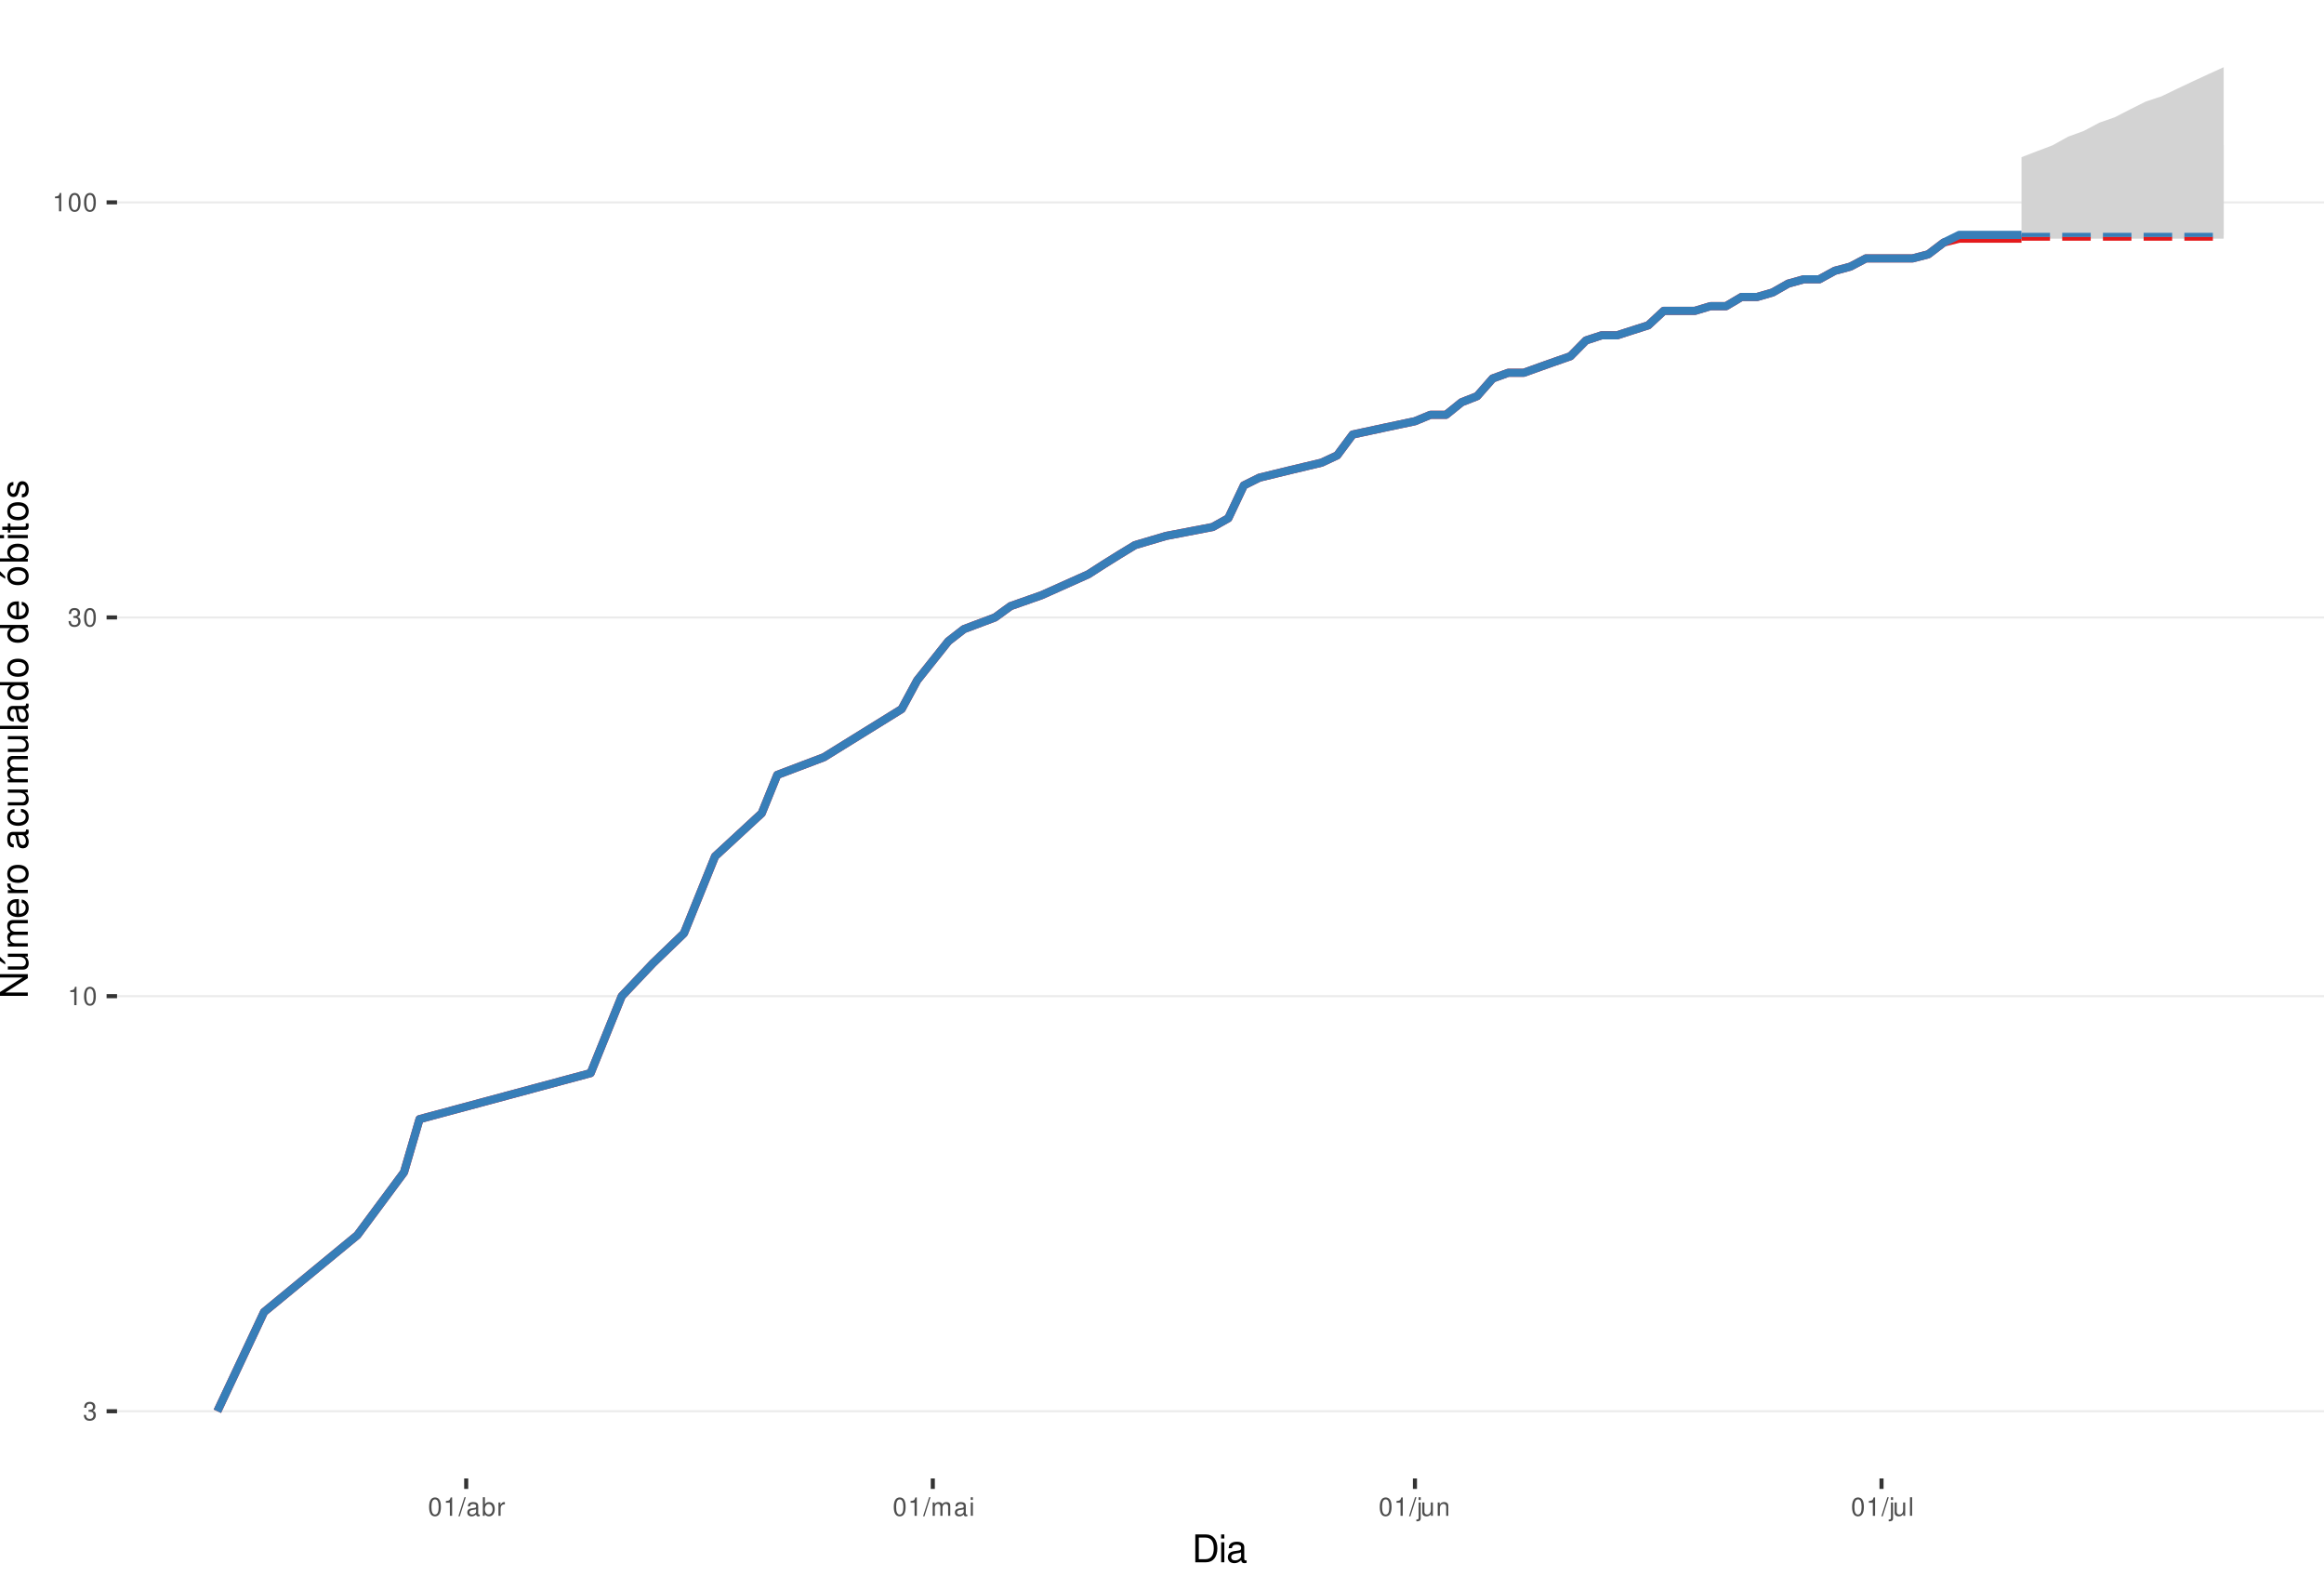
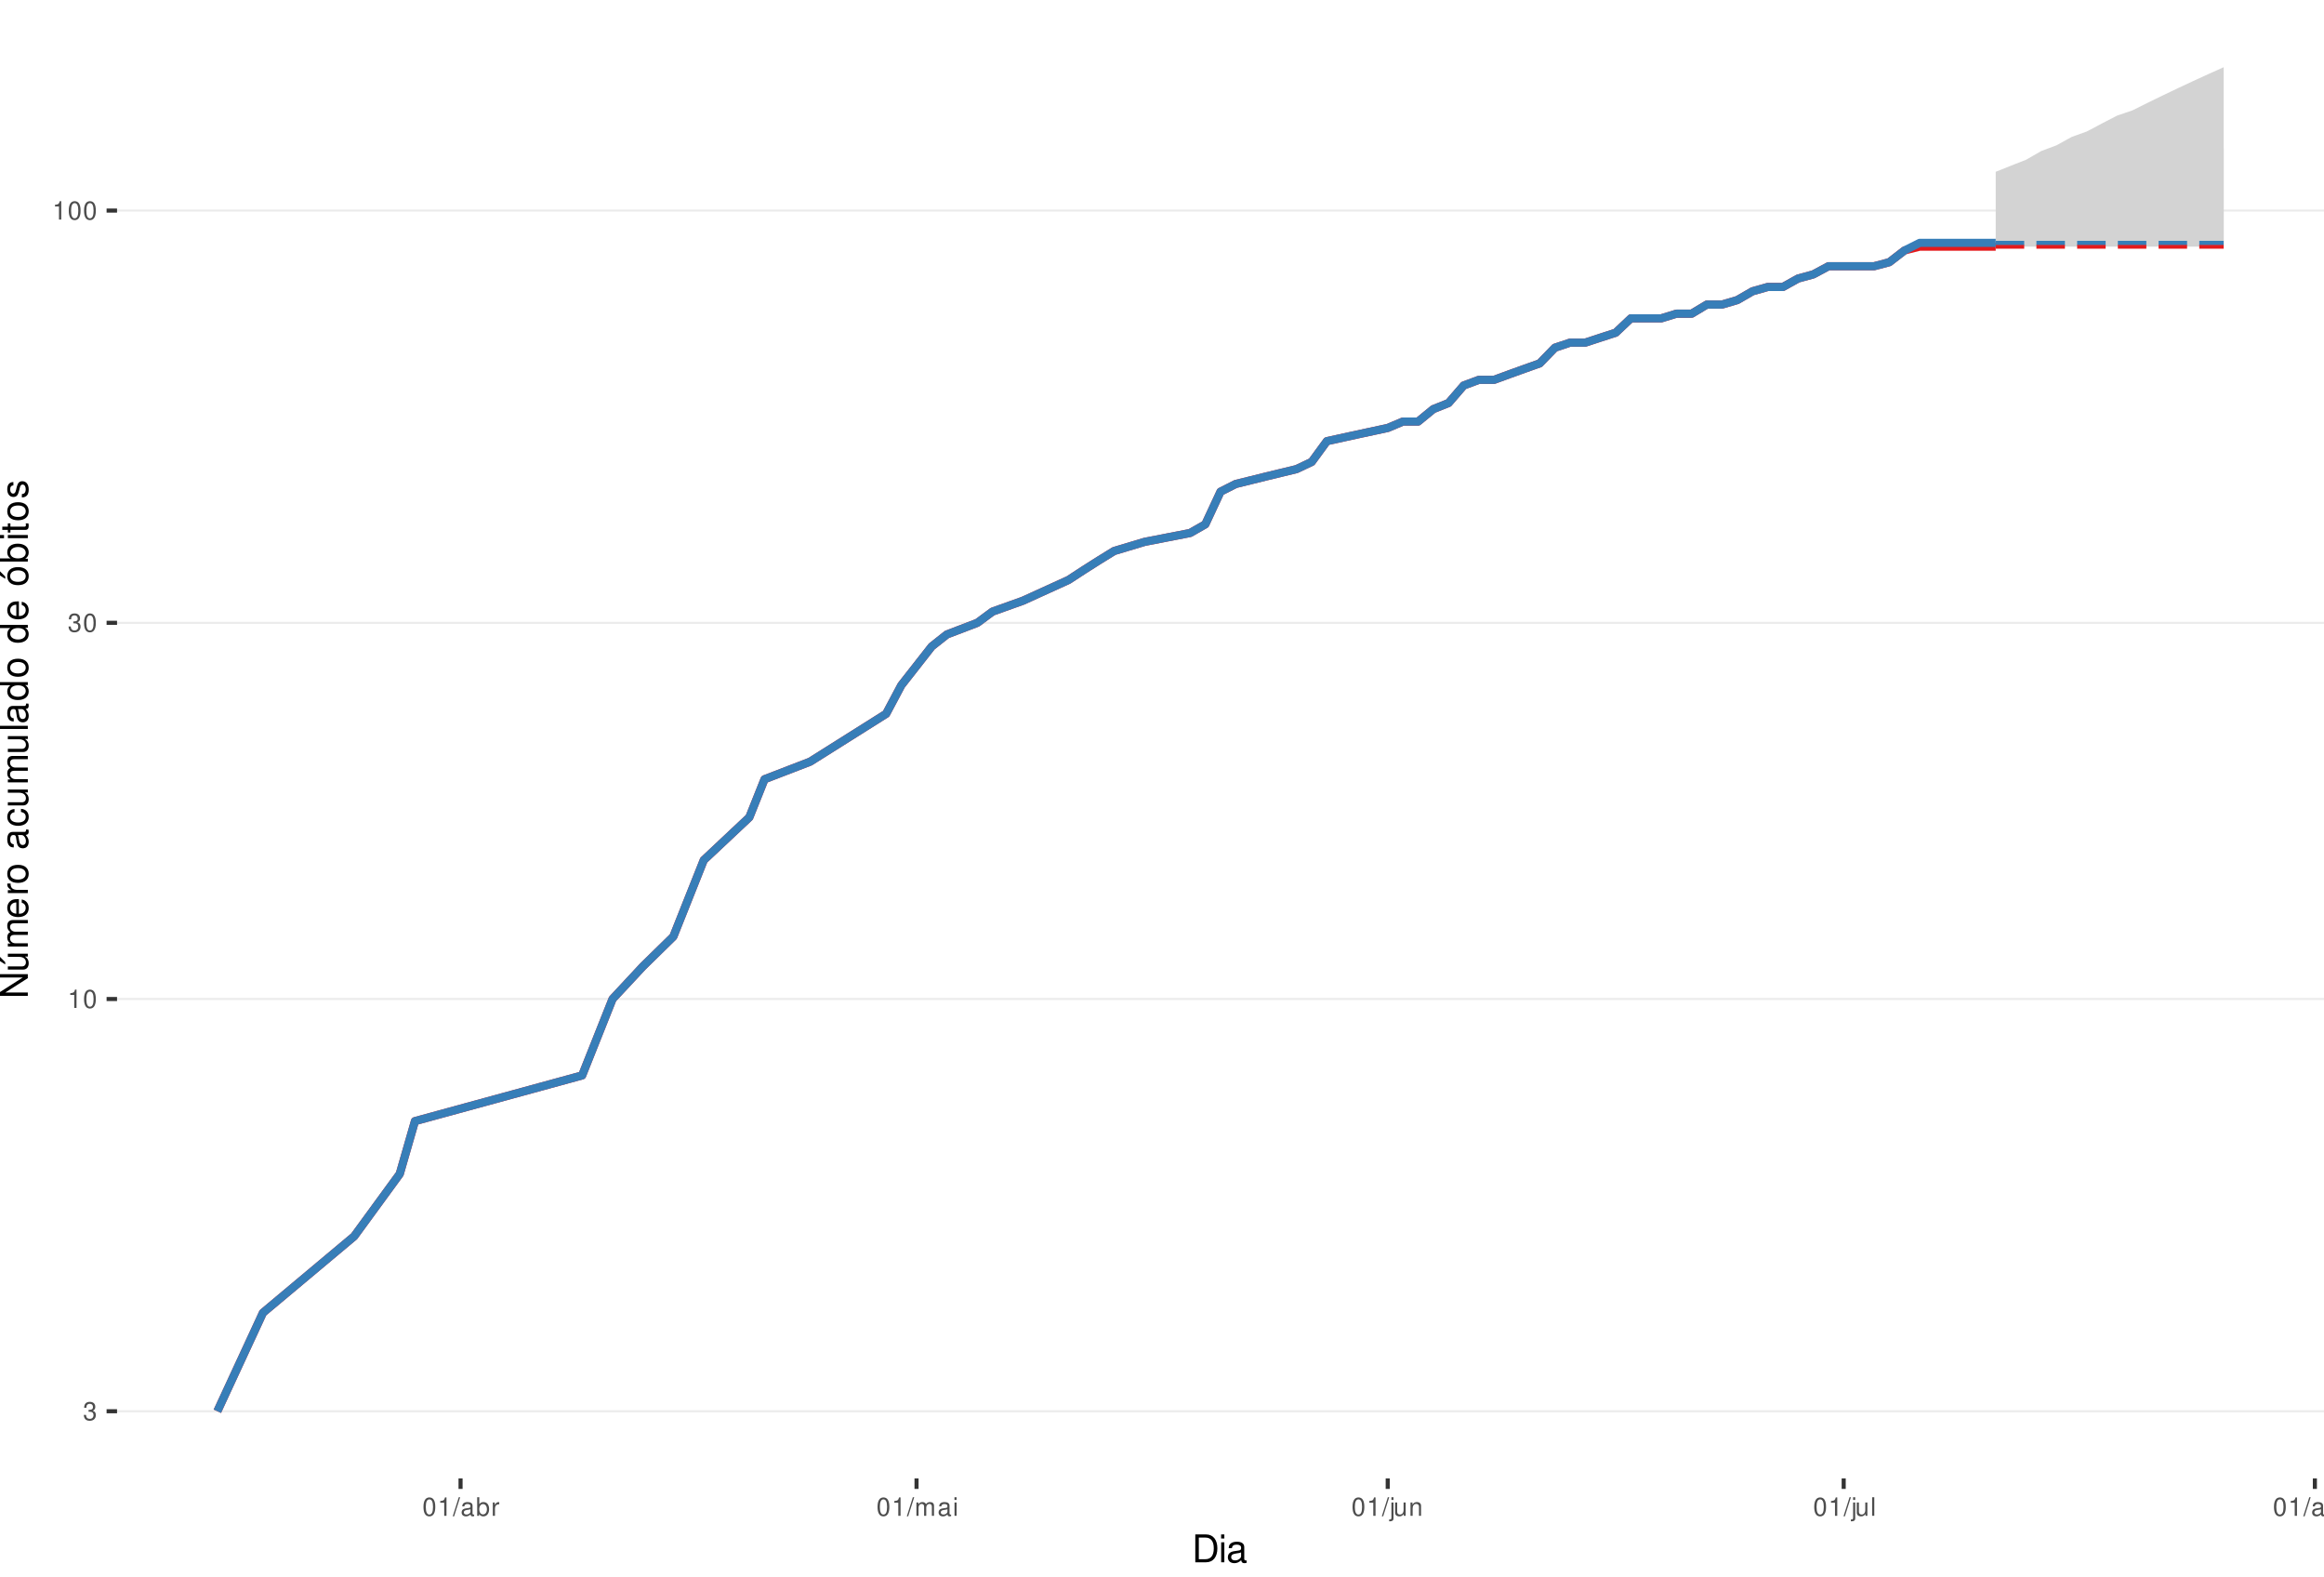
<svg xmlns="http://www.w3.org/2000/svg" xmlns:xlink="http://www.w3.org/1999/xlink" width="609pt" height="413pt" viewBox="0 0 609 413" version="1.1">
  <defs>
    <g>
      <symbol overflow="visible" id="glyph0-0">
        <path style="stroke:none;" d="" />
      </symbol>
      <symbol overflow="visible" id="glyph0-1">
        <path style="stroke:none;" d="M 1.469 -2.219 L 1.797 -2.219 C 2.422 -2.219 2.766 -1.922 2.766 -1.344 C 2.766 -0.734 2.406 -0.359 1.797 -0.359 C 1.156 -0.359 0.844 -0.688 0.797 -1.391 L 0.219 -1.391 C 0.234 -1.016 0.312 -0.766 0.422 -0.547 C 0.672 -0.078 1.125 0.156 1.766 0.156 C 2.75 0.156 3.375 -0.438 3.375 -1.344 C 3.375 -1.953 3.141 -2.297 2.562 -2.484 C 3.016 -2.672 3.234 -3 3.234 -3.484 C 3.234 -4.312 2.688 -4.812 1.797 -4.812 C 0.844 -4.812 0.328 -4.281 0.312 -3.266 L 0.906 -3.266 C 0.906 -3.547 0.938 -3.719 1 -3.875 C 1.141 -4.141 1.438 -4.297 1.797 -4.297 C 2.312 -4.297 2.625 -3.984 2.625 -3.469 C 2.625 -3.125 2.516 -2.922 2.25 -2.812 C 2.094 -2.75 1.875 -2.719 1.469 -2.703 Z M 1.469 -2.219 " />
      </symbol>
      <symbol overflow="visible" id="glyph0-2">
        <path style="stroke:none;" d="M 1.719 -3.422 L 1.719 0 L 2.312 0 L 2.312 -4.812 L 1.922 -4.812 C 1.719 -4.078 1.578 -3.969 0.672 -3.859 L 0.672 -3.422 Z M 1.719 -3.422 " />
      </symbol>
      <symbol overflow="visible" id="glyph0-3">
        <path style="stroke:none;" d="M 1.828 -4.812 C 1.391 -4.812 0.984 -4.609 0.75 -4.281 C 0.438 -3.859 0.281 -3.219 0.281 -2.328 C 0.281 -0.703 0.812 0.156 1.828 0.156 C 2.828 0.156 3.375 -0.703 3.375 -2.297 C 3.375 -3.219 3.234 -3.844 2.922 -4.281 C 2.672 -4.625 2.281 -4.812 1.828 -4.812 Z M 1.828 -4.297 C 2.469 -4.297 2.781 -3.641 2.781 -2.344 C 2.781 -0.969 2.469 -0.328 1.812 -0.328 C 1.203 -0.328 0.891 -1 0.891 -2.328 C 0.891 -3.641 1.203 -4.297 1.828 -4.297 Z M 1.828 -4.297 " />
      </symbol>
      <symbol overflow="visible" id="glyph0-4">
        <path style="stroke:none;" d="M 1.531 -4.859 L -0.047 0.141 L 0.312 0.141 L 1.891 -4.859 Z M 1.531 -4.859 " />
      </symbol>
      <symbol overflow="visible" id="glyph0-5">
        <path style="stroke:none;" d="M 3.562 -0.328 C 3.5 -0.312 3.469 -0.312 3.438 -0.312 C 3.25 -0.312 3.141 -0.406 3.141 -0.578 L 3.141 -2.641 C 3.141 -3.25 2.688 -3.594 1.828 -3.594 C 1.312 -3.594 0.906 -3.438 0.672 -3.188 C 0.516 -3 0.453 -2.797 0.438 -2.453 L 0.984 -2.453 C 1.031 -2.875 1.297 -3.078 1.812 -3.078 C 2.312 -3.078 2.594 -2.891 2.594 -2.562 L 2.594 -2.406 C 2.578 -2.172 2.469 -2.078 2.016 -2.031 C 1.219 -1.922 1.109 -1.891 0.891 -1.812 C 0.484 -1.641 0.281 -1.328 0.281 -0.875 C 0.281 -0.25 0.719 0.156 1.422 0.156 C 1.859 0.156 2.219 0 2.609 -0.359 C 2.656 0 2.828 0.156 3.188 0.156 C 3.297 0.156 3.375 0.141 3.562 0.094 Z M 2.594 -1.094 C 2.594 -0.906 2.531 -0.797 2.375 -0.641 C 2.141 -0.438 1.875 -0.328 1.547 -0.328 C 1.109 -0.328 0.859 -0.547 0.859 -0.891 C 0.859 -1.266 1.094 -1.438 1.703 -1.531 C 2.297 -1.609 2.406 -1.641 2.594 -1.719 Z M 2.594 -1.094 " />
      </symbol>
      <symbol overflow="visible" id="glyph0-6">
        <path style="stroke:none;" d="M 0.359 -4.859 L 0.359 0 L 0.859 0 L 0.859 -0.453 C 1.125 -0.047 1.484 0.156 1.969 0.156 C 2.875 0.156 3.484 -0.594 3.484 -1.75 C 3.484 -2.891 2.922 -3.594 1.984 -3.594 C 1.516 -3.594 1.172 -3.406 0.906 -3.016 L 0.906 -4.859 Z M 1.891 -3.062 C 2.5 -3.062 2.906 -2.531 2.906 -1.703 C 2.906 -0.906 2.484 -0.359 1.891 -0.359 C 1.297 -0.359 0.906 -0.906 0.906 -1.719 C 0.906 -2.531 1.297 -3.062 1.891 -3.062 Z M 1.891 -3.062 " />
      </symbol>
      <symbol overflow="visible" id="glyph0-7">
        <path style="stroke:none;" d="M 0.453 -3.484 L 0.453 0 L 1.016 0 L 1.016 -1.812 C 1.031 -2.656 1.375 -3.016 2.141 -3 L 2.141 -3.562 C 2.047 -3.578 1.984 -3.594 1.922 -3.594 C 1.562 -3.594 1.297 -3.375 0.969 -2.859 L 0.969 -3.484 Z M 0.453 -3.484 " />
      </symbol>
      <symbol overflow="visible" id="glyph0-8">
        <path style="stroke:none;" d="M 0.469 -3.484 L 0.469 0 L 1.031 0 L 1.031 -2.188 C 1.031 -2.703 1.391 -3.109 1.844 -3.109 C 2.25 -3.109 2.484 -2.844 2.484 -2.406 L 2.484 0 L 3.047 0 L 3.047 -2.188 C 3.047 -2.703 3.422 -3.109 3.875 -3.109 C 4.266 -3.109 4.516 -2.844 4.516 -2.406 L 4.516 0 L 5.078 0 L 5.078 -2.609 C 5.078 -3.234 4.719 -3.594 4.062 -3.594 C 3.594 -3.594 3.312 -3.453 2.984 -3.062 C 2.781 -3.422 2.5 -3.594 2.047 -3.594 C 1.578 -3.594 1.266 -3.422 0.984 -3 L 0.984 -3.484 Z M 0.469 -3.484 " />
      </symbol>
      <symbol overflow="visible" id="glyph0-9">
        <path style="stroke:none;" d="M 1 -3.484 L 0.453 -3.484 L 0.453 0 L 1 0 Z M 1 -4.859 L 0.438 -4.859 L 0.438 -4.156 L 1 -4.156 Z M 1 -4.859 " />
      </symbol>
      <symbol overflow="visible" id="glyph0-10">
        <path style="stroke:none;" d="M 0.469 -3.484 L 0.469 0.5 C 0.469 0.859 0.359 0.969 0.016 0.969 C -0.031 0.969 -0.047 0.969 -0.125 0.953 L -0.125 1.438 C -0.047 1.438 -0.016 1.453 0.062 1.453 C 0.688 1.453 1.016 1.203 1.016 0.719 L 1.016 -3.484 Z M 1.016 -4.859 L 0.469 -4.859 L 0.469 -4.156 L 1.016 -4.156 Z M 1.016 -4.859 " />
      </symbol>
      <symbol overflow="visible" id="glyph0-11">
        <path style="stroke:none;" d="M 3.203 0 L 3.203 -3.484 L 2.656 -3.484 L 2.656 -1.516 C 2.656 -0.797 2.281 -0.328 1.703 -0.328 C 1.266 -0.328 0.984 -0.594 0.984 -1.016 L 0.984 -3.484 L 0.438 -3.484 L 0.438 -0.797 C 0.438 -0.219 0.859 0.156 1.547 0.156 C 2.062 0.156 2.391 -0.031 2.703 -0.484 L 2.703 0 Z M 3.203 0 " />
      </symbol>
      <symbol overflow="visible" id="glyph0-12">
        <path style="stroke:none;" d="M 0.469 -3.484 L 0.469 0 L 1.031 0 L 1.031 -1.922 C 1.031 -2.641 1.391 -3.109 1.969 -3.109 C 2.406 -3.109 2.688 -2.828 2.688 -2.422 L 2.688 0 L 3.234 0 L 3.234 -2.641 C 3.234 -3.219 2.812 -3.594 2.141 -3.594 C 1.625 -3.594 1.281 -3.391 0.984 -2.906 L 0.984 -3.484 Z M 0.469 -3.484 " />
      </symbol>
      <symbol overflow="visible" id="glyph0-13">
        <path style="stroke:none;" d="M 1.016 -4.859 L 0.453 -4.859 L 0.453 0 L 1.016 0 Z M 1.016 -4.859 " />
      </symbol>
+       <symbol overflow="visible" id="glyph0-14">
+         <path style="stroke:none;" d="M 2.688 -3.484 L 2.688 -2.984 C 2.406 -3.406 2.109 -3.594 1.656 -3.594 C 0.812 -3.594 0.234 -2.797 0.234 -1.688 C 0.234 -1.094 0.375 -0.672 0.672 -0.312 C 0.938 -0.016 1.266 0.156 1.625 0.156 C 2.047 0.156 2.344 -0.031 2.641 -0.469 L 2.641 -0.297 C 2.641 0.641 2.375 0.984 1.688 0.984 C 1.219 0.984 0.969 0.797 0.906 0.406 L 0.344 0.406 C 0.406 1.047 0.906 1.453 1.672 1.453 C 2.188 1.453 2.609 1.281 2.828 1 C 3.109 0.672 3.203 0.25 3.203 -0.578 L 3.203 -3.484 Z M 1.719 -3.078 C 2.297 -3.078 2.641 -2.578 2.641 -1.703 C 2.641 -0.859 2.297 -0.359 1.719 -0.359 C 1.141 -0.359 0.812 -0.859 0.812 -1.719 C 0.812 -2.562 1.141 -3.078 1.719 -3.078 Z M 1.719 -3.078 " />
+       </symbol>
+       <symbol overflow="visible" id="glyph0-15">
+         <path style="stroke:none;" d="M 1.812 -3.594 C 0.828 -3.594 0.234 -2.891 0.234 -1.719 C 0.234 -0.547 0.828 0.156 1.812 0.156 C 2.797 0.156 3.391 -0.547 3.391 -1.688 C 3.391 -2.906 2.828 -3.594 1.812 -3.594 Z M 1.812 -3.078 C 2.438 -3.078 2.812 -2.562 2.812 -1.703 C 2.812 -0.875 2.422 -0.359 1.812 -0.359 C 1.203 -0.359 0.812 -0.875 0.812 -1.719 C 0.812 -2.562 1.203 -3.078 1.812 -3.078 Z M 1.812 -3.078 " />
+       </symbol>
      <symbol overflow="visible" id="glyph1-0">
        <path style="stroke:none;" d="" />
      </symbol>
      <symbol overflow="visible" id="glyph1-1">
        <path style="stroke:none;" d="M 0.891 0 L 3.703 0 C 5.547 0 6.672 -1.375 6.672 -3.656 C 6.672 -5.906 5.547 -7.297 3.703 -7.297 L 0.891 -7.297 Z M 1.812 -0.812 L 1.812 -6.469 L 3.547 -6.469 C 4.984 -6.469 5.734 -5.5 5.734 -3.641 C 5.734 -1.797 4.984 -0.812 3.547 -0.812 Z M 1.812 -0.812 " />
      </symbol>
      <symbol overflow="visible" id="glyph1-2">
        <path style="stroke:none;" d="M 1.5 -5.234 L 0.672 -5.234 L 0.672 0 L 1.5 0 Z M 1.5 -7.297 L 0.656 -7.297 L 0.656 -6.234 L 1.5 -6.234 Z M 1.5 -7.297 " />
      </symbol>
      <symbol overflow="visible" id="glyph1-3">
        <path style="stroke:none;" d="M 5.344 -0.484 C 5.266 -0.469 5.219 -0.469 5.172 -0.469 C 4.875 -0.469 4.719 -0.625 4.719 -0.875 L 4.719 -3.953 C 4.719 -4.891 4.047 -5.391 2.75 -5.391 C 1.984 -5.391 1.375 -5.172 1.016 -4.781 C 0.766 -4.516 0.672 -4.203 0.656 -3.688 L 1.484 -3.688 C 1.562 -4.328 1.938 -4.625 2.719 -4.625 C 3.484 -4.625 3.891 -4.344 3.891 -3.844 L 3.891 -3.625 C 3.875 -3.266 3.703 -3.125 3.016 -3.047 C 1.844 -2.891 1.656 -2.844 1.344 -2.719 C 0.734 -2.453 0.422 -2 0.422 -1.312 C 0.422 -0.375 1.078 0.234 2.141 0.234 C 2.797 0.234 3.328 0 3.922 -0.547 C 3.984 0 4.234 0.234 4.781 0.234 C 4.953 0.234 5.062 0.203 5.344 0.141 Z M 3.891 -1.656 C 3.891 -1.375 3.812 -1.203 3.562 -0.969 C 3.219 -0.656 2.812 -0.5 2.312 -0.5 C 1.672 -0.5 1.297 -0.812 1.297 -1.344 C 1.297 -1.891 1.656 -2.172 2.547 -2.297 C 3.438 -2.422 3.609 -2.453 3.891 -2.594 Z M 3.891 -1.656 " />
      </symbol>
      <symbol overflow="visible" id="glyph2-0">
        <path style="stroke:none;" d="" />
      </symbol>
      <symbol overflow="visible" id="glyph2-1">
        <path style="stroke:none;" d="M -7.297 -6.453 L -7.297 -5.578 L -1.328 -5.578 L -7.297 -1.766 L -7.297 -0.766 L 0 -0.766 L 0 -1.641 L -5.906 -1.641 L 0 -5.406 L 0 -6.453 Z M -7.297 -6.453 " />
      </symbol>
      <symbol overflow="visible" id="glyph2-2">
        <path style="stroke:none;" d="M 0 -4.812 L -5.234 -4.812 L -5.234 -3.984 L -2.266 -3.984 C -1.203 -3.984 -0.5 -3.438 -0.5 -2.562 C -0.5 -1.906 -0.906 -1.484 -1.531 -1.484 L -5.234 -1.484 L -5.234 -0.656 L -1.203 -0.656 C -0.328 -0.656 0.234 -1.297 0.234 -2.312 C 0.234 -3.094 -0.047 -3.578 -0.734 -4.062 L 0 -4.062 Z M -7.406 -2.953 L -5.922 -2 L -5.922 -2.594 L -7.406 -4.094 Z M -7.406 -2.953 " />
      </symbol>
      <symbol overflow="visible" id="glyph2-3">
        <path style="stroke:none;" d="M -5.234 -0.703 L 0 -0.703 L 0 -1.547 L -3.297 -1.547 C -4.047 -1.547 -4.656 -2.094 -4.656 -2.766 C -4.656 -3.391 -4.281 -3.734 -3.609 -3.734 L 0 -3.734 L 0 -4.578 L -3.297 -4.578 C -4.047 -4.578 -4.656 -5.125 -4.656 -5.812 C -4.656 -6.422 -4.266 -6.781 -3.609 -6.781 L 0 -6.781 L 0 -7.625 L -3.938 -7.625 C -4.875 -7.625 -5.391 -7.078 -5.391 -6.094 C -5.391 -5.406 -5.188 -4.984 -4.594 -4.484 C -5.156 -4.188 -5.391 -3.766 -5.391 -3.078 C -5.391 -2.375 -5.125 -1.906 -4.5 -1.469 L -5.234 -1.469 Z M -5.234 -0.703 " />
      </symbol>
      <symbol overflow="visible" id="glyph2-4">
        <path style="stroke:none;" d="M -2.344 -5.125 C -3.141 -5.125 -3.625 -5.062 -4.016 -4.922 C -4.875 -4.578 -5.391 -3.781 -5.391 -2.797 C -5.391 -1.344 -4.281 -0.406 -2.547 -0.406 C -0.812 -0.406 0.234 -1.297 0.234 -2.781 C 0.234 -3.984 -0.453 -4.812 -1.594 -5.016 L -1.594 -4.188 C -0.906 -3.953 -0.547 -3.484 -0.547 -2.812 C -0.547 -2.281 -0.781 -1.828 -1.219 -1.547 C -1.516 -1.344 -1.812 -1.281 -2.344 -1.266 Z M -3.016 -1.297 C -3.984 -1.359 -4.625 -1.953 -4.625 -2.797 C -4.625 -3.641 -3.953 -4.234 -3.016 -4.234 Z M -3.016 -1.297 " />
      </symbol>
      <symbol overflow="visible" id="glyph2-5">
        <path style="stroke:none;" d="M -5.234 -0.688 L 0 -0.688 L 0 -1.531 L -2.719 -1.531 C -3.984 -1.547 -4.547 -2.062 -4.516 -3.203 L -5.359 -3.203 C -5.375 -3.062 -5.391 -2.984 -5.391 -2.891 C -5.391 -2.344 -5.062 -1.938 -4.297 -1.453 L -5.234 -1.453 Z M -5.234 -0.688 " />
      </symbol>
      <symbol overflow="visible" id="glyph2-6">
        <path style="stroke:none;" d="M -5.391 -2.719 C -5.391 -1.234 -4.344 -0.359 -2.578 -0.359 C -0.812 -0.359 0.234 -1.234 0.234 -2.734 C 0.234 -4.203 -0.812 -5.094 -2.547 -5.094 C -4.359 -5.094 -5.391 -4.234 -5.391 -2.719 Z M -4.625 -2.734 C -4.625 -3.672 -3.844 -4.234 -2.547 -4.234 C -1.312 -4.234 -0.547 -3.656 -0.547 -2.734 C -0.547 -1.797 -1.312 -1.234 -2.578 -1.234 C -3.844 -1.234 -4.625 -1.797 -4.625 -2.734 Z M -4.625 -2.734 " />
      </symbol>
      <symbol overflow="visible" id="glyph2-7">
        <path style="stroke:none;" d="" />
      </symbol>
      <symbol overflow="visible" id="glyph2-8">
        <path style="stroke:none;" d="M -0.484 -5.344 C -0.469 -5.266 -0.469 -5.219 -0.469 -5.172 C -0.469 -4.875 -0.625 -4.719 -0.875 -4.719 L -3.953 -4.719 C -4.891 -4.719 -5.391 -4.047 -5.391 -2.75 C -5.391 -1.984 -5.172 -1.375 -4.781 -1.016 C -4.516 -0.766 -4.203 -0.672 -3.688 -0.656 L -3.688 -1.484 C -4.328 -1.562 -4.625 -1.938 -4.625 -2.719 C -4.625 -3.484 -4.344 -3.891 -3.844 -3.891 L -3.625 -3.891 C -3.266 -3.875 -3.125 -3.703 -3.047 -3.016 C -2.891 -1.844 -2.844 -1.656 -2.719 -1.344 C -2.453 -0.734 -2 -0.422 -1.312 -0.422 C -0.375 -0.422 0.234 -1.078 0.234 -2.141 C 0.234 -2.797 0 -3.328 -0.547 -3.922 C 0 -3.984 0.234 -4.234 0.234 -4.781 C 0.234 -4.953 0.203 -5.062 0.141 -5.344 Z M -1.656 -3.891 C -1.375 -3.891 -1.203 -3.812 -0.969 -3.562 C -0.656 -3.219 -0.5 -2.812 -0.5 -2.312 C -0.5 -1.672 -0.812 -1.297 -1.344 -1.297 C -1.891 -1.297 -2.172 -1.656 -2.297 -2.547 C -2.422 -3.438 -2.453 -3.609 -2.594 -3.891 Z M -1.656 -3.891 " />
      </symbol>
      <symbol overflow="visible" id="glyph2-9">
        <path style="stroke:none;" d="M -3.484 -4.703 C -3.984 -4.672 -4.312 -4.562 -4.609 -4.359 C -5.094 -4 -5.391 -3.375 -5.391 -2.641 C -5.391 -1.219 -4.266 -0.312 -2.531 -0.312 C -0.844 -0.312 0.234 -1.203 0.234 -2.625 C 0.234 -3.875 -0.516 -4.672 -1.797 -4.766 L -1.797 -3.938 C -0.953 -3.797 -0.547 -3.359 -0.547 -2.656 C -0.547 -1.734 -1.297 -1.188 -2.531 -1.188 C -3.844 -1.188 -4.625 -1.719 -4.625 -2.625 C -4.625 -3.328 -4.203 -3.766 -3.484 -3.875 Z M -3.484 -4.703 " />
      </symbol>
      <symbol overflow="visible" id="glyph2-10">
        <path style="stroke:none;" d="M 0 -4.812 L -5.234 -4.812 L -5.234 -3.984 L -2.266 -3.984 C -1.203 -3.984 -0.5 -3.438 -0.5 -2.562 C -0.5 -1.906 -0.906 -1.484 -1.531 -1.484 L -5.234 -1.484 L -5.234 -0.656 L -1.203 -0.656 C -0.328 -0.656 0.234 -1.297 0.234 -2.312 C 0.234 -3.094 -0.047 -3.578 -0.734 -4.062 L 0 -4.062 Z M 0 -4.812 " />
      </symbol>
      <symbol overflow="visible" id="glyph2-11">
        <path style="stroke:none;" d="M -7.297 -1.516 L -7.297 -0.688 L 0 -0.688 L 0 -1.516 Z M -7.297 -1.516 " />
      </symbol>
      <symbol overflow="visible" id="glyph2-12">
        <path style="stroke:none;" d="M -7.297 -4.953 L -7.297 -4.125 L -4.578 -4.125 C -5.109 -3.766 -5.391 -3.203 -5.391 -2.516 C -5.391 -1.156 -4.297 -0.266 -2.625 -0.266 C -0.859 -0.266 0.234 -1.125 0.234 -2.547 C 0.234 -3.266 -0.047 -3.766 -0.688 -4.203 L 0 -4.203 L 0 -4.953 Z M -4.609 -2.656 C -4.609 -3.547 -3.812 -4.125 -2.562 -4.125 C -1.344 -4.125 -0.547 -3.547 -0.547 -2.656 C -0.547 -1.734 -1.359 -1.125 -2.578 -1.125 C -3.797 -1.125 -4.609 -1.734 -4.609 -2.656 Z M -4.609 -2.656 " />
      </symbol>
      <symbol overflow="visible" id="glyph2-13">
        <path style="stroke:none;" d="M -5.391 -2.719 C -5.391 -1.234 -4.344 -0.359 -2.578 -0.359 C -0.812 -0.359 0.234 -1.234 0.234 -2.734 C 0.234 -4.203 -0.812 -5.094 -2.547 -5.094 C -4.359 -5.094 -5.391 -4.234 -5.391 -2.719 Z M -4.625 -2.734 C -4.625 -3.672 -3.844 -4.234 -2.547 -4.234 C -1.312 -4.234 -0.547 -3.656 -0.547 -2.734 C -0.547 -1.797 -1.312 -1.234 -2.578 -1.234 C -3.844 -1.234 -4.625 -1.797 -4.625 -2.734 Z M -7.406 -2.984 L -5.922 -2.016 L -5.922 -2.625 L -7.406 -4.109 Z M -7.406 -2.984 " />
      </symbol>
      <symbol overflow="visible" id="glyph2-14">
        <path style="stroke:none;" d="M -7.297 -0.547 L 0 -0.547 L 0 -1.297 L -0.672 -1.297 C -0.062 -1.688 0.234 -2.219 0.234 -2.953 C 0.234 -4.328 -0.906 -5.234 -2.641 -5.234 C -4.344 -5.234 -5.391 -4.375 -5.391 -2.984 C -5.391 -2.266 -5.125 -1.766 -4.531 -1.375 L -7.297 -1.375 Z M -4.609 -2.828 C -4.609 -3.766 -3.797 -4.359 -2.547 -4.359 C -1.359 -4.359 -0.547 -3.734 -0.547 -2.828 C -0.547 -1.938 -1.344 -1.375 -2.578 -1.375 C -3.812 -1.375 -4.609 -1.938 -4.609 -2.828 Z M -4.609 -2.828 " />
      </symbol>
      <symbol overflow="visible" id="glyph2-15">
        <path style="stroke:none;" d="M -5.234 -1.5 L -5.234 -0.672 L 0 -0.672 L 0 -1.5 Z M -7.297 -1.5 L -7.297 -0.656 L -6.234 -0.656 L -6.234 -1.5 Z M -7.297 -1.5 " />
      </symbol>
      <symbol overflow="visible" id="glyph2-16">
        <path style="stroke:none;" d="M -5.234 -2.547 L -5.234 -1.688 L -6.688 -1.688 L -6.688 -0.844 L -5.234 -0.844 L -5.234 -0.141 L -4.562 -0.141 L -4.562 -0.844 L -0.594 -0.844 C -0.062 -0.844 0.234 -1.203 0.234 -1.859 C 0.234 -2.078 0.203 -2.266 0.156 -2.547 L -0.547 -2.547 C -0.516 -2.422 -0.5 -2.312 -0.5 -2.141 C -0.5 -1.781 -0.594 -1.688 -0.969 -1.688 L -4.562 -1.688 L -4.562 -2.547 Z M -5.234 -2.547 " />
      </symbol>
      <symbol overflow="visible" id="glyph2-17">
        <path style="stroke:none;" d="M -3.781 -4.375 C -4.812 -4.375 -5.391 -3.688 -5.391 -2.484 C -5.391 -1.266 -4.766 -0.469 -3.797 -0.469 C -2.969 -0.469 -2.578 -0.891 -2.281 -2.125 L -2.094 -2.906 C -1.953 -3.484 -1.734 -3.719 -1.375 -3.719 C -0.875 -3.719 -0.547 -3.234 -0.547 -2.5 C -0.547 -2.047 -0.672 -1.672 -0.891 -1.453 C -1.047 -1.328 -1.188 -1.266 -1.562 -1.219 L -1.562 -0.344 C -0.344 -0.375 0.234 -1.062 0.234 -2.438 C 0.234 -3.75 -0.422 -4.594 -1.438 -4.594 C -2.203 -4.594 -2.641 -4.156 -2.891 -3.109 L -3.078 -2.312 C -3.234 -1.625 -3.453 -1.344 -3.828 -1.344 C -4.312 -1.344 -4.625 -1.766 -4.625 -2.453 C -4.625 -3.125 -4.328 -3.484 -3.781 -3.5 Z M -3.781 -4.375 " />
      </symbol>
    </g>
    <clipPath id="clip1">
      <path d="M 30.672 0 L 609 0 L 609 387.328 L 30.672 387.328 Z M 30.672 0 " />
    </clipPath>
    <clipPath id="clip2">
      <path d="M 30.672 369 L 609 369 L 609 370 L 30.672 370 Z M 30.672 369 " />
    </clipPath>
    <clipPath id="clip3">
-       <path d="M 30.672 260 L 609 260 L 609 262 L 30.672 262 Z M 30.672 260 " />
+       <path d="M 30.672 261 L 609 261 L 609 262 L 30.672 262 Z M 30.672 261 " />
    </clipPath>
    <clipPath id="clip4">
-       <path d="M 30.672 161 L 609 161 L 609 163 L 30.672 163 Z M 30.672 161 " />
+       <path d="M 30.672 162 L 609 162 L 609 164 L 30.672 164 Z M 30.672 162 " />
    </clipPath>
    <clipPath id="clip5">
-       <path d="M 30.672 52 L 609 52 L 609 54 L 30.672 54 Z M 30.672 52 " />
+       <path d="M 30.672 54 L 609 54 L 609 56 L 30.672 56 Z M 30.672 54 " />
    </clipPath>
  </defs>
  <g id="surface61">
    <rect x="0" y="0" width="609" height="413" style="fill:rgb(100%,100%,100%);fill-opacity:1;stroke:none;" />
    <rect x="0" y="0" width="609" height="413" style="fill:rgb(100%,100%,100%);fill-opacity:1;stroke:none;" />
    <path style="fill:none;stroke-width:1.067;stroke-linecap:round;stroke-linejoin:round;stroke:rgb(100%,100%,100%);stroke-opacity:1;stroke-miterlimit:10;" d="M 0 413 L 609 413 L 609 0 L 0 0 Z M 0 413 " />
    <g clip-path="url(#clip1)" clip-rule="nonzero">
      <path style=" stroke:none;fill-rule:nonzero;fill:rgb(100%,100%,100%);fill-opacity:1;" d="M 30.672 387.328 L 609 387.328 L 609 0 L 30.672 0 Z M 30.672 387.328 " />
    </g>
    <g clip-path="url(#clip2)" clip-rule="nonzero">
      <path style="fill:none;stroke-width:0.533;stroke-linecap:butt;stroke-linejoin:round;stroke:rgb(92.157%,92.157%,92.157%);stroke-opacity:1;stroke-miterlimit:10;" d="M 30.672 369.723 L 609 369.723 " />
    </g>
    <g clip-path="url(#clip3)" clip-rule="nonzero">
-       <path style="fill:none;stroke-width:0.533;stroke-linecap:butt;stroke-linejoin:round;stroke:rgb(92.157%,92.157%,92.157%);stroke-opacity:1;stroke-miterlimit:10;" d="M 30.672 260.98 L 609 260.98 " />
+       <path style="fill:none;stroke-width:0.533;stroke-linecap:butt;stroke-linejoin:round;stroke:rgb(92.157%,92.157%,92.157%);stroke-opacity:1;stroke-miterlimit:10;" d="M 30.672 261.719 L 609 261.719 " />
    </g>
    <g clip-path="url(#clip4)" clip-rule="nonzero">
-       <path style="fill:none;stroke-width:0.533;stroke-linecap:butt;stroke-linejoin:round;stroke:rgb(92.157%,92.157%,92.157%);stroke-opacity:1;stroke-miterlimit:10;" d="M 30.672 161.758 L 609 161.758 " />
+       <path style="fill:none;stroke-width:0.533;stroke-linecap:butt;stroke-linejoin:round;stroke:rgb(92.157%,92.157%,92.157%);stroke-opacity:1;stroke-miterlimit:10;" d="M 30.672 163.168 L 609 163.168 " />
    </g>
    <g clip-path="url(#clip5)" clip-rule="nonzero">
-       <path style="fill:none;stroke-width:0.533;stroke-linecap:butt;stroke-linejoin:round;stroke:rgb(92.157%,92.157%,92.157%);stroke-opacity:1;stroke-miterlimit:10;" d="M 30.672 53.016 L 609 53.016 " />
-     </g>
-     <path style=" stroke:none;fill-rule:nonzero;fill:rgb(82.745%,82.745%,82.745%);fill-opacity:1;" d="M 529.73 41.18 L 533.805 39.609 L 537.879 38.066 L 541.957 35.797 L 546.031 34.316 L 550.109 32.141 L 554.184 30.719 L 558.258 28.625 L 562.336 26.582 L 566.41 25.242 L 570.484 23.273 L 574.562 21.344 L 578.637 19.457 L 582.711 17.605 L 582.711 62.531 L 529.73 62.531 Z M 529.73 41.18 " />
-     <path style=" stroke:none;fill-rule:nonzero;fill:rgb(82.745%,82.745%,82.745%);fill-opacity:1;" d="M 529.73 61.531 L 533.805 59.57 L 537.879 56.703 L 541.957 54.84 L 546.031 52.117 L 550.109 50.344 L 554.184 48.609 L 558.258 46.062 L 562.336 44.406 L 566.41 42.777 L 570.484 41.18 L 574.562 39.609 L 578.637 38.836 L 582.711 38.066 L 582.711 61.531 Z M 529.73 61.531 " />
-     <path style="fill:none;stroke-width:2.134;stroke-linecap:butt;stroke-linejoin:round;stroke:rgb(89.412%,10.196%,10.98%);stroke-opacity:1;stroke-miterlimit:10;" d="M 56.957 369.723 L 69.188 343.738 L 93.641 323.586 L 105.867 307.117 L 109.941 293.195 L 154.773 281.137 L 162.926 260.98 L 171.074 252.375 L 179.227 244.516 L 187.379 224.359 L 199.605 213.055 L 203.68 203.012 L 215.906 198.379 L 236.285 185.754 L 240.359 178.223 L 248.512 167.988 L 252.59 164.816 L 260.738 161.758 L 264.816 158.793 L 272.965 155.926 L 285.191 150.453 L 289.27 147.832 L 293.344 145.289 L 297.418 142.812 L 305.57 140.406 L 317.797 138.059 L 321.875 135.773 L 325.949 127.164 L 330.023 125.137 L 338.176 123.148 L 346.328 121.207 L 350.402 119.305 L 354.477 113.832 L 362.629 112.078 L 370.781 110.355 L 374.855 108.668 L 378.934 108.668 L 383.008 105.383 L 387.082 103.785 L 391.16 99.152 L 395.234 97.66 L 399.309 97.66 L 403.387 96.191 L 407.461 94.746 L 411.535 93.324 L 415.613 89.184 L 419.688 87.848 L 423.762 87.848 L 427.84 86.527 L 431.914 85.23 L 435.992 81.438 L 444.141 81.438 L 448.219 80.211 L 452.293 80.211 L 456.367 77.801 L 460.445 77.801 L 464.52 76.621 L 468.594 74.305 L 472.672 73.168 L 476.746 73.168 L 480.82 70.938 L 484.898 69.844 L 488.973 67.691 L 501.199 67.691 L 505.277 66.637 L 509.352 63.539 L 513.426 62.531 L 529.73 62.531 " />
-     <path style="fill:none;stroke-width:1.067;stroke-linecap:butt;stroke-linejoin:round;stroke:rgb(89.412%,10.196%,10.98%);stroke-opacity:1;stroke-dasharray:7.469,3.201;stroke-miterlimit:10;" d="M 529.73 62.531 L 582.711 62.531 " />
-     <path style="fill:none;stroke-width:2.134;stroke-linecap:butt;stroke-linejoin:round;stroke:rgb(21.569%,49.412%,72.157%);stroke-opacity:1;stroke-miterlimit:10;" d="M 56.957 369.723 L 69.188 343.738 L 93.641 323.586 L 105.867 307.117 L 109.941 293.195 L 154.773 281.137 L 162.926 260.98 L 171.074 252.375 L 179.227 244.516 L 187.379 224.359 L 199.605 213.055 L 203.68 203.012 L 215.906 198.379 L 236.285 185.754 L 240.359 178.223 L 248.512 167.988 L 252.59 164.816 L 260.738 161.758 L 264.816 158.793 L 272.965 155.926 L 285.191 150.453 L 289.27 147.832 L 293.344 145.289 L 297.418 142.812 L 305.57 140.406 L 317.797 138.059 L 321.875 135.773 L 325.949 127.164 L 330.023 125.137 L 338.176 123.148 L 346.328 121.207 L 350.402 119.305 L 354.477 113.832 L 362.629 112.078 L 370.781 110.355 L 374.855 108.668 L 378.934 108.668 L 383.008 105.383 L 387.082 103.785 L 391.16 99.152 L 395.234 97.66 L 399.309 97.66 L 403.387 96.191 L 407.461 94.746 L 411.535 93.324 L 415.613 89.184 L 419.688 87.848 L 423.762 87.848 L 427.84 86.527 L 431.914 85.23 L 435.992 81.438 L 444.141 81.438 L 448.219 80.211 L 452.293 80.211 L 456.367 77.801 L 460.445 77.801 L 464.52 76.621 L 468.594 74.305 L 472.672 73.168 L 476.746 73.168 L 480.82 70.938 L 484.898 69.844 L 488.973 67.691 L 501.199 67.691 L 505.277 66.637 L 509.352 63.539 L 513.426 61.531 L 529.73 61.531 " />
-     <path style="fill:none;stroke-width:1.067;stroke-linecap:butt;stroke-linejoin:round;stroke:rgb(21.569%,49.412%,72.157%);stroke-opacity:1;stroke-dasharray:7.469,3.201;stroke-miterlimit:10;" d="M 529.73 61.531 L 582.711 61.531 " />
+       <path style="fill:none;stroke-width:0.533;stroke-linecap:butt;stroke-linejoin:round;stroke:rgb(92.157%,92.157%,92.157%);stroke-opacity:1;stroke-miterlimit:10;" d="M 30.672 55.168 L 609 55.168 " />
+     </g>
+     <path style=" stroke:none;fill-rule:nonzero;fill:rgb(82.745%,82.745%,82.745%);fill-opacity:1;" d="M 522.969 45 L 526.949 43.414 L 530.934 41.852 L 534.918 39.562 L 538.898 38.066 L 542.883 35.871 L 546.867 34.434 L 550.848 32.324 L 554.832 30.262 L 558.812 28.914 L 562.797 26.926 L 566.781 24.984 L 570.762 23.082 L 574.746 21.219 L 578.73 19.395 L 582.711 17.605 L 582.711 64.617 L 522.969 64.617 Z M 522.969 45 " />
+     <path style=" stroke:none;fill-rule:nonzero;fill:rgb(82.745%,82.745%,82.745%);fill-opacity:1;" d="M 522.969 63.625 L 526.949 61.676 L 530.934 58.828 L 534.918 56.98 L 538.898 55.168 L 542.883 53.391 L 546.867 50.789 L 550.848 49.098 L 554.832 47.438 L 558.812 45.805 L 562.797 44.203 L 566.781 42.629 L 570.762 41.082 L 574.746 39.562 L 578.73 38.812 L 582.711 38.812 L 582.711 63.625 Z M 522.969 63.625 " />
+     <path style="fill:none;stroke-width:2.134;stroke-linecap:butt;stroke-linejoin:round;stroke:rgb(89.412%,10.196%,10.98%);stroke-opacity:1;stroke-miterlimit:10;" d="M 56.957 369.723 L 68.906 343.918 L 92.805 323.898 L 104.754 307.543 L 108.738 293.715 L 152.551 281.738 L 160.516 261.719 L 168.48 253.172 L 176.449 245.363 L 184.414 225.348 L 196.363 214.121 L 200.348 204.145 L 212.297 199.543 L 232.211 187.004 L 236.191 179.523 L 244.16 169.359 L 248.141 166.211 L 256.109 163.168 L 260.09 160.227 L 268.059 157.379 L 280.004 151.941 L 283.988 149.34 L 287.973 146.812 L 291.953 144.355 L 299.922 141.965 L 311.871 139.633 L 315.852 137.363 L 319.836 128.812 L 323.82 126.797 L 331.785 124.824 L 339.75 122.895 L 343.734 121.008 L 347.715 115.57 L 355.684 113.828 L 363.648 112.117 L 367.633 110.441 L 371.613 110.441 L 375.598 107.18 L 379.582 105.59 L 383.562 100.988 L 387.547 99.508 L 391.527 99.508 L 395.512 98.047 L 399.496 96.613 L 403.477 95.199 L 407.461 91.09 L 411.445 89.762 L 415.426 89.762 L 419.41 88.453 L 423.395 87.16 L 427.375 83.398 L 435.344 83.398 L 439.324 82.176 L 443.309 82.176 L 447.289 79.785 L 451.273 79.785 L 455.258 78.613 L 459.238 76.312 L 463.223 75.184 L 467.207 75.184 L 471.188 72.969 L 475.172 71.883 L 479.156 69.746 L 491.105 69.746 L 495.086 68.695 L 499.07 65.621 L 503.051 64.617 L 522.969 64.617 " />
+     <path style="fill:none;stroke-width:1.067;stroke-linecap:butt;stroke-linejoin:round;stroke:rgb(89.412%,10.196%,10.98%);stroke-opacity:1;stroke-dasharray:7.469,3.201;stroke-miterlimit:10;" d="M 522.969 64.617 L 582.711 64.617 " />
+     <path style="fill:none;stroke-width:2.134;stroke-linecap:butt;stroke-linejoin:round;stroke:rgb(21.569%,49.412%,72.157%);stroke-opacity:1;stroke-miterlimit:10;" d="M 56.957 369.723 L 68.906 343.918 L 92.805 323.898 L 104.754 307.543 L 108.738 293.715 L 152.551 281.738 L 160.516 261.719 L 168.48 253.172 L 176.449 245.363 L 184.414 225.348 L 196.363 214.121 L 200.348 204.145 L 212.297 199.543 L 232.211 187.004 L 236.191 179.523 L 244.16 169.359 L 248.141 166.211 L 256.109 163.168 L 260.09 160.227 L 268.059 157.379 L 280.004 151.941 L 283.988 149.34 L 287.973 146.812 L 291.953 144.355 L 299.922 141.965 L 311.871 139.633 L 315.852 137.363 L 319.836 128.812 L 323.82 126.797 L 331.785 124.824 L 339.75 122.895 L 343.734 121.008 L 347.715 115.57 L 355.684 113.828 L 363.648 112.117 L 367.633 110.441 L 371.613 110.441 L 375.598 107.18 L 379.582 105.59 L 383.562 100.988 L 387.547 99.508 L 391.527 99.508 L 395.512 98.047 L 399.496 96.613 L 403.477 95.199 L 407.461 91.09 L 411.445 89.762 L 415.426 89.762 L 419.41 88.453 L 423.395 87.16 L 427.375 83.398 L 435.344 83.398 L 439.324 82.176 L 443.309 82.176 L 447.289 79.785 L 451.273 79.785 L 455.258 78.613 L 459.238 76.312 L 463.223 75.184 L 467.207 75.184 L 471.188 72.969 L 475.172 71.883 L 479.156 69.746 L 491.105 69.746 L 495.086 68.695 L 499.07 65.621 L 503.051 63.625 L 522.969 63.625 " />
+     <path style="fill:none;stroke-width:1.067;stroke-linecap:butt;stroke-linejoin:round;stroke:rgb(21.569%,49.412%,72.157%);stroke-opacity:1;stroke-dasharray:7.469,3.201;stroke-miterlimit:10;" d="M 522.969 63.625 L 582.711 63.625 " />
    <g style="fill:rgb(30.196%,30.196%,30.196%);fill-opacity:1;">
      <use xlink:href="#glyph0-1" x="21.738" y="372.07" />
    </g>
    <g style="fill:rgb(30.196%,30.196%,30.196%);fill-opacity:1;">
-       <use xlink:href="#glyph0-2" x="17.738" y="263.328" />
-       <use xlink:href="#glyph0-3" x="21.738" y="263.328" />
-     </g>
-     <g style="fill:rgb(30.196%,30.196%,30.196%);fill-opacity:1;">
-       <use xlink:href="#glyph0-1" x="17.738" y="164.105" />
-       <use xlink:href="#glyph0-3" x="21.738" y="164.105" />
-     </g>
-     <g style="fill:rgb(30.196%,30.196%,30.196%);fill-opacity:1;">
-       <use xlink:href="#glyph0-2" x="13.738" y="55.363" />
-       <use xlink:href="#glyph0-3" x="17.738" y="55.363" />
-       <use xlink:href="#glyph0-3" x="21.738" y="55.363" />
+       <use xlink:href="#glyph0-2" x="17.738" y="264.066" />
+       <use xlink:href="#glyph0-3" x="21.738" y="264.066" />
+     </g>
+     <g style="fill:rgb(30.196%,30.196%,30.196%);fill-opacity:1;">
+       <use xlink:href="#glyph0-1" x="17.738" y="165.516" />
+       <use xlink:href="#glyph0-3" x="21.738" y="165.516" />
+     </g>
+     <g style="fill:rgb(30.196%,30.196%,30.196%);fill-opacity:1;">
+       <use xlink:href="#glyph0-2" x="13.738" y="57.516" />
+       <use xlink:href="#glyph0-3" x="17.738" y="57.516" />
+       <use xlink:href="#glyph0-3" x="21.738" y="57.516" />
    </g>
    <path style="fill:none;stroke-width:1.067;stroke-linecap:butt;stroke-linejoin:round;stroke:rgb(20%,20%,20%);stroke-opacity:1;stroke-miterlimit:10;" d="M 27.93 369.723 L 30.672 369.723 " />
-     <path style="fill:none;stroke-width:1.067;stroke-linecap:butt;stroke-linejoin:round;stroke:rgb(20%,20%,20%);stroke-opacity:1;stroke-miterlimit:10;" d="M 27.93 260.98 L 30.672 260.98 " />
-     <path style="fill:none;stroke-width:1.067;stroke-linecap:butt;stroke-linejoin:round;stroke:rgb(20%,20%,20%);stroke-opacity:1;stroke-miterlimit:10;" d="M 27.93 161.758 L 30.672 161.758 " />
-     <path style="fill:none;stroke-width:1.067;stroke-linecap:butt;stroke-linejoin:round;stroke:rgb(20%,20%,20%);stroke-opacity:1;stroke-miterlimit:10;" d="M 27.93 53.016 L 30.672 53.016 " />
-     <path style="fill:none;stroke-width:1.067;stroke-linecap:butt;stroke-linejoin:round;stroke:rgb(20%,20%,20%);stroke-opacity:1;stroke-miterlimit:10;" d="M 122.168 390.07 L 122.168 387.328 " />
-     <path style="fill:none;stroke-width:1.067;stroke-linecap:butt;stroke-linejoin:round;stroke:rgb(20%,20%,20%);stroke-opacity:1;stroke-miterlimit:10;" d="M 244.438 390.07 L 244.438 387.328 " />
-     <path style="fill:none;stroke-width:1.067;stroke-linecap:butt;stroke-linejoin:round;stroke:rgb(20%,20%,20%);stroke-opacity:1;stroke-miterlimit:10;" d="M 370.781 390.07 L 370.781 387.328 " />
-     <path style="fill:none;stroke-width:1.067;stroke-linecap:butt;stroke-linejoin:round;stroke:rgb(20%,20%,20%);stroke-opacity:1;stroke-miterlimit:10;" d="M 493.051 390.07 L 493.051 387.328 " />
-     <g style="fill:rgb(30.196%,30.196%,30.196%);fill-opacity:1;">
-       <use xlink:href="#glyph0-3" x="112.168" y="397.109" />
-       <use xlink:href="#glyph0-2" x="116.168" y="397.109" />
-       <use xlink:href="#glyph0-4" x="120.168" y="397.109" />
-       <use xlink:href="#glyph0-5" x="122.168" y="397.109" />
-       <use xlink:href="#glyph0-6" x="126.168" y="397.109" />
-       <use xlink:href="#glyph0-7" x="130.168" y="397.109" />
-     </g>
-     <g style="fill:rgb(30.196%,30.196%,30.196%);fill-opacity:1;">
-       <use xlink:href="#glyph0-3" x="233.938" y="397.109" />
-       <use xlink:href="#glyph0-2" x="237.938" y="397.109" />
-       <use xlink:href="#glyph0-4" x="241.938" y="397.109" />
-       <use xlink:href="#glyph0-8" x="243.938" y="397.109" />
-       <use xlink:href="#glyph0-5" x="249.938" y="397.109" />
-       <use xlink:href="#glyph0-9" x="253.938" y="397.109" />
-     </g>
-     <g style="fill:rgb(30.196%,30.196%,30.196%);fill-opacity:1;">
-       <use xlink:href="#glyph0-3" x="361.281" y="397.109" />
-       <use xlink:href="#glyph0-2" x="365.281" y="397.109" />
-       <use xlink:href="#glyph0-4" x="369.281" y="397.109" />
-       <use xlink:href="#glyph0-10" x="371.281" y="397.109" />
-       <use xlink:href="#glyph0-11" x="372.281" y="397.109" />
-       <use xlink:href="#glyph0-12" x="376.281" y="397.109" />
-     </g>
-     <g style="fill:rgb(30.196%,30.196%,30.196%);fill-opacity:1;">
-       <use xlink:href="#glyph0-3" x="485.051" y="397.109" />
-       <use xlink:href="#glyph0-2" x="489.051" y="397.109" />
-       <use xlink:href="#glyph0-4" x="493.051" y="397.109" />
-       <use xlink:href="#glyph0-10" x="495.051" y="397.109" />
-       <use xlink:href="#glyph0-11" x="496.051" y="397.109" />
-       <use xlink:href="#glyph0-13" x="500.051" y="397.109" />
+     <path style="fill:none;stroke-width:1.067;stroke-linecap:butt;stroke-linejoin:round;stroke:rgb(20%,20%,20%);stroke-opacity:1;stroke-miterlimit:10;" d="M 27.93 261.719 L 30.672 261.719 " />
+     <path style="fill:none;stroke-width:1.067;stroke-linecap:butt;stroke-linejoin:round;stroke:rgb(20%,20%,20%);stroke-opacity:1;stroke-miterlimit:10;" d="M 27.93 163.168 L 30.672 163.168 " />
+     <path style="fill:none;stroke-width:1.067;stroke-linecap:butt;stroke-linejoin:round;stroke:rgb(20%,20%,20%);stroke-opacity:1;stroke-miterlimit:10;" d="M 27.93 55.168 L 30.672 55.168 " />
+     <path style="fill:none;stroke-width:1.067;stroke-linecap:butt;stroke-linejoin:round;stroke:rgb(20%,20%,20%);stroke-opacity:1;stroke-miterlimit:10;" d="M 120.688 390.07 L 120.688 387.328 " />
+     <path style="fill:none;stroke-width:1.067;stroke-linecap:butt;stroke-linejoin:round;stroke:rgb(20%,20%,20%);stroke-opacity:1;stroke-miterlimit:10;" d="M 240.176 390.07 L 240.176 387.328 " />
+     <path style="fill:none;stroke-width:1.067;stroke-linecap:butt;stroke-linejoin:round;stroke:rgb(20%,20%,20%);stroke-opacity:1;stroke-miterlimit:10;" d="M 363.648 390.07 L 363.648 387.328 " />
+     <path style="fill:none;stroke-width:1.067;stroke-linecap:butt;stroke-linejoin:round;stroke:rgb(20%,20%,20%);stroke-opacity:1;stroke-miterlimit:10;" d="M 483.137 390.07 L 483.137 387.328 " />
+     <path style="fill:none;stroke-width:1.067;stroke-linecap:butt;stroke-linejoin:round;stroke:rgb(20%,20%,20%);stroke-opacity:1;stroke-miterlimit:10;" d="M 606.609 390.07 L 606.609 387.328 " />
+     <g style="fill:rgb(30.196%,30.196%,30.196%);fill-opacity:1;">
+       <use xlink:href="#glyph0-3" x="110.688" y="397.109" />
+       <use xlink:href="#glyph0-2" x="114.688" y="397.109" />
+       <use xlink:href="#glyph0-4" x="118.688" y="397.109" />
+       <use xlink:href="#glyph0-5" x="120.688" y="397.109" />
+       <use xlink:href="#glyph0-6" x="124.688" y="397.109" />
+       <use xlink:href="#glyph0-7" x="128.688" y="397.109" />
+     </g>
+     <g style="fill:rgb(30.196%,30.196%,30.196%);fill-opacity:1;">
+       <use xlink:href="#glyph0-3" x="229.676" y="397.109" />
+       <use xlink:href="#glyph0-2" x="233.676" y="397.109" />
+       <use xlink:href="#glyph0-4" x="237.676" y="397.109" />
+       <use xlink:href="#glyph0-8" x="239.676" y="397.109" />
+       <use xlink:href="#glyph0-5" x="245.676" y="397.109" />
+       <use xlink:href="#glyph0-9" x="249.676" y="397.109" />
+     </g>
+     <g style="fill:rgb(30.196%,30.196%,30.196%);fill-opacity:1;">
+       <use xlink:href="#glyph0-3" x="354.148" y="397.109" />
+       <use xlink:href="#glyph0-2" x="358.148" y="397.109" />
+       <use xlink:href="#glyph0-4" x="362.148" y="397.109" />
+       <use xlink:href="#glyph0-10" x="364.148" y="397.109" />
+       <use xlink:href="#glyph0-11" x="365.148" y="397.109" />
+       <use xlink:href="#glyph0-12" x="369.148" y="397.109" />
+     </g>
+     <g style="fill:rgb(30.196%,30.196%,30.196%);fill-opacity:1;">
+       <use xlink:href="#glyph0-3" x="475.137" y="397.109" />
+       <use xlink:href="#glyph0-2" x="479.137" y="397.109" />
+       <use xlink:href="#glyph0-4" x="483.137" y="397.109" />
+       <use xlink:href="#glyph0-10" x="485.137" y="397.109" />
+       <use xlink:href="#glyph0-11" x="486.137" y="397.109" />
+       <use xlink:href="#glyph0-13" x="490.137" y="397.109" />
+     </g>
+     <g style="fill:rgb(30.196%,30.196%,30.196%);fill-opacity:1;">
+       <use xlink:href="#glyph0-3" x="595.609" y="397.109" />
+       <use xlink:href="#glyph0-2" x="599.609" y="397.109" />
+       <use xlink:href="#glyph0-4" x="603.609" y="397.109" />
+       <use xlink:href="#glyph0-5" x="605.609" y="397.109" />
+       <use xlink:href="#glyph0-14" x="609.609" y="397.109" />
+       <use xlink:href="#glyph0-15" x="613.609" y="397.109" />
    </g>
    <g style="fill:rgb(0%,0%,0%);fill-opacity:1;">
      <use xlink:href="#glyph1-1" x="312.336" y="409.29" />
      <use xlink:href="#glyph1-2" x="319.336" y="409.29" />
      <use xlink:href="#glyph1-3" x="321.336" y="409.29" />
    </g>
    <g style="fill:rgb(0%,0%,0%);fill-opacity:1;">
      <use xlink:href="#glyph2-1" x="7.29" y="261.664" />
      <use xlink:href="#glyph2-2" x="7.29" y="254.664" />
      <use xlink:href="#glyph2-3" x="7.29" y="248.664" />
      <use xlink:href="#glyph2-4" x="7.29" y="240.664" />
      <use xlink:href="#glyph2-5" x="7.29" y="234.664" />
      <use xlink:href="#glyph2-6" x="7.29" y="231.664" />
      <use xlink:href="#glyph2-7" x="7.29" y="225.664" />
      <use xlink:href="#glyph2-8" x="7.29" y="222.664" />
      <use xlink:href="#glyph2-9" x="7.29" y="216.664" />
      <use xlink:href="#glyph2-10" x="7.29" y="211.664" />
      <use xlink:href="#glyph2-3" x="7.29" y="205.664" />
      <use xlink:href="#glyph2-10" x="7.29" y="197.664" />
      <use xlink:href="#glyph2-11" x="7.29" y="191.664" />
      <use xlink:href="#glyph2-8" x="7.29" y="189.664" />
      <use xlink:href="#glyph2-12" x="7.29" y="183.664" />
      <use xlink:href="#glyph2-6" x="7.29" y="177.664" />
      <use xlink:href="#glyph2-7" x="7.29" y="171.664" />
      <use xlink:href="#glyph2-12" x="7.29" y="168.664" />
      <use xlink:href="#glyph2-4" x="7.29" y="162.664" />
      <use xlink:href="#glyph2-7" x="7.29" y="156.664" />
      <use xlink:href="#glyph2-13" x="7.29" y="153.664" />
      <use xlink:href="#glyph2-14" x="7.29" y="147.664" />
      <use xlink:href="#glyph2-15" x="7.29" y="141.664" />
      <use xlink:href="#glyph2-16" x="7.29" y="139.664" />
      <use xlink:href="#glyph2-6" x="7.29" y="136.664" />
      <use xlink:href="#glyph2-17" x="7.29" y="130.664" />
    </g>
  </g>
</svg>
